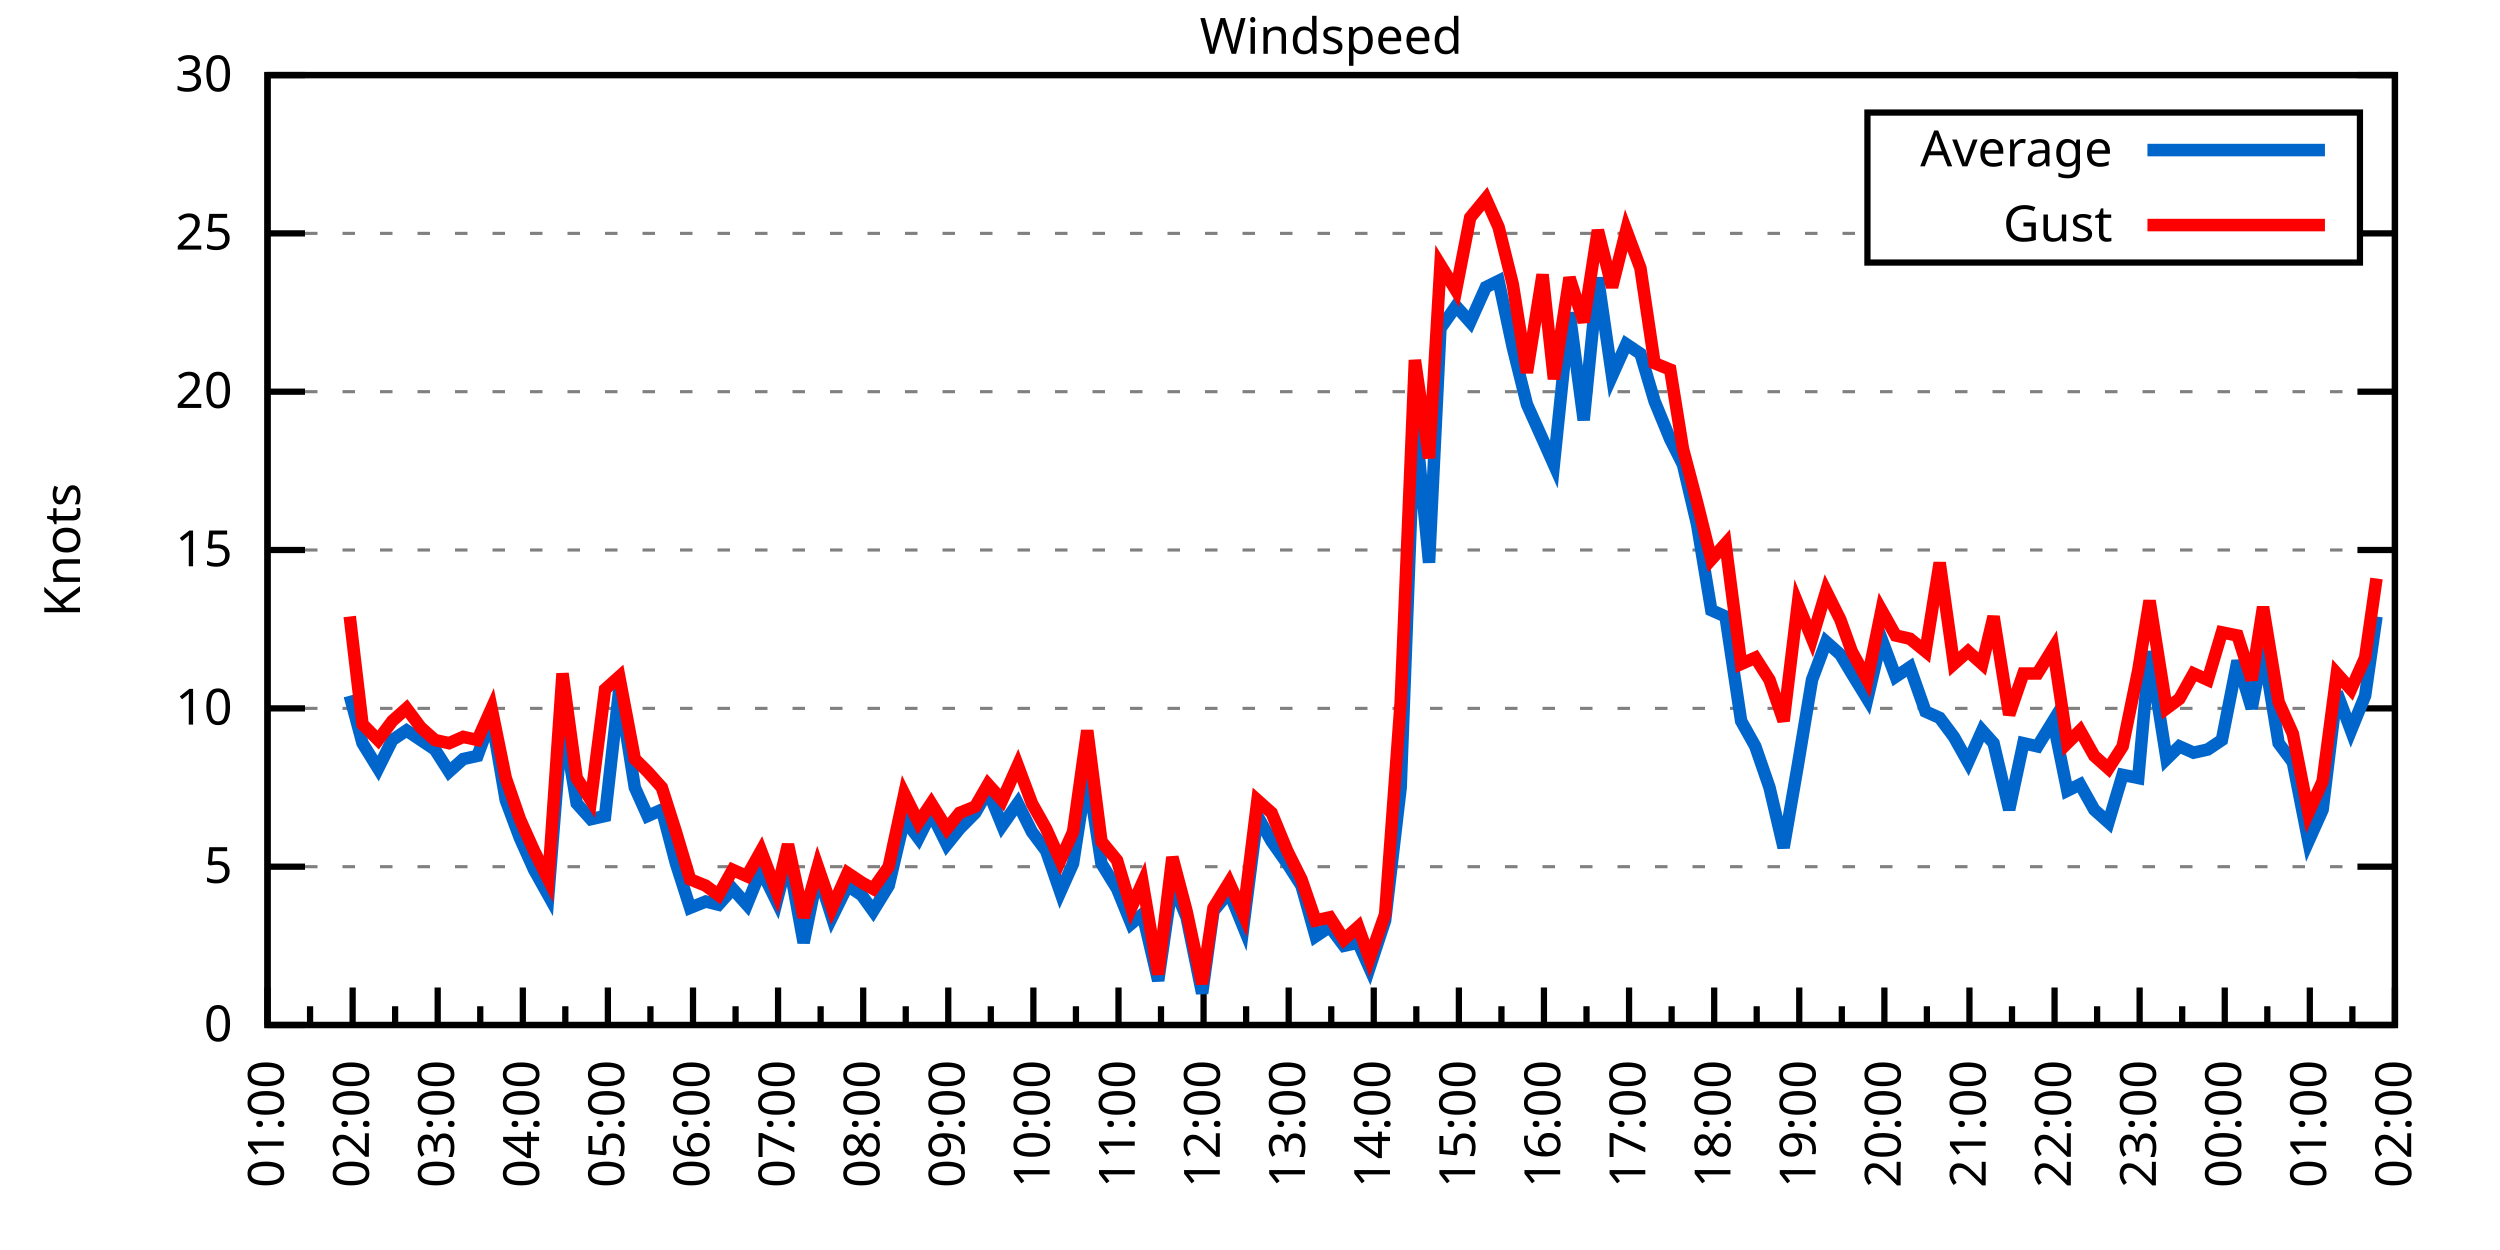
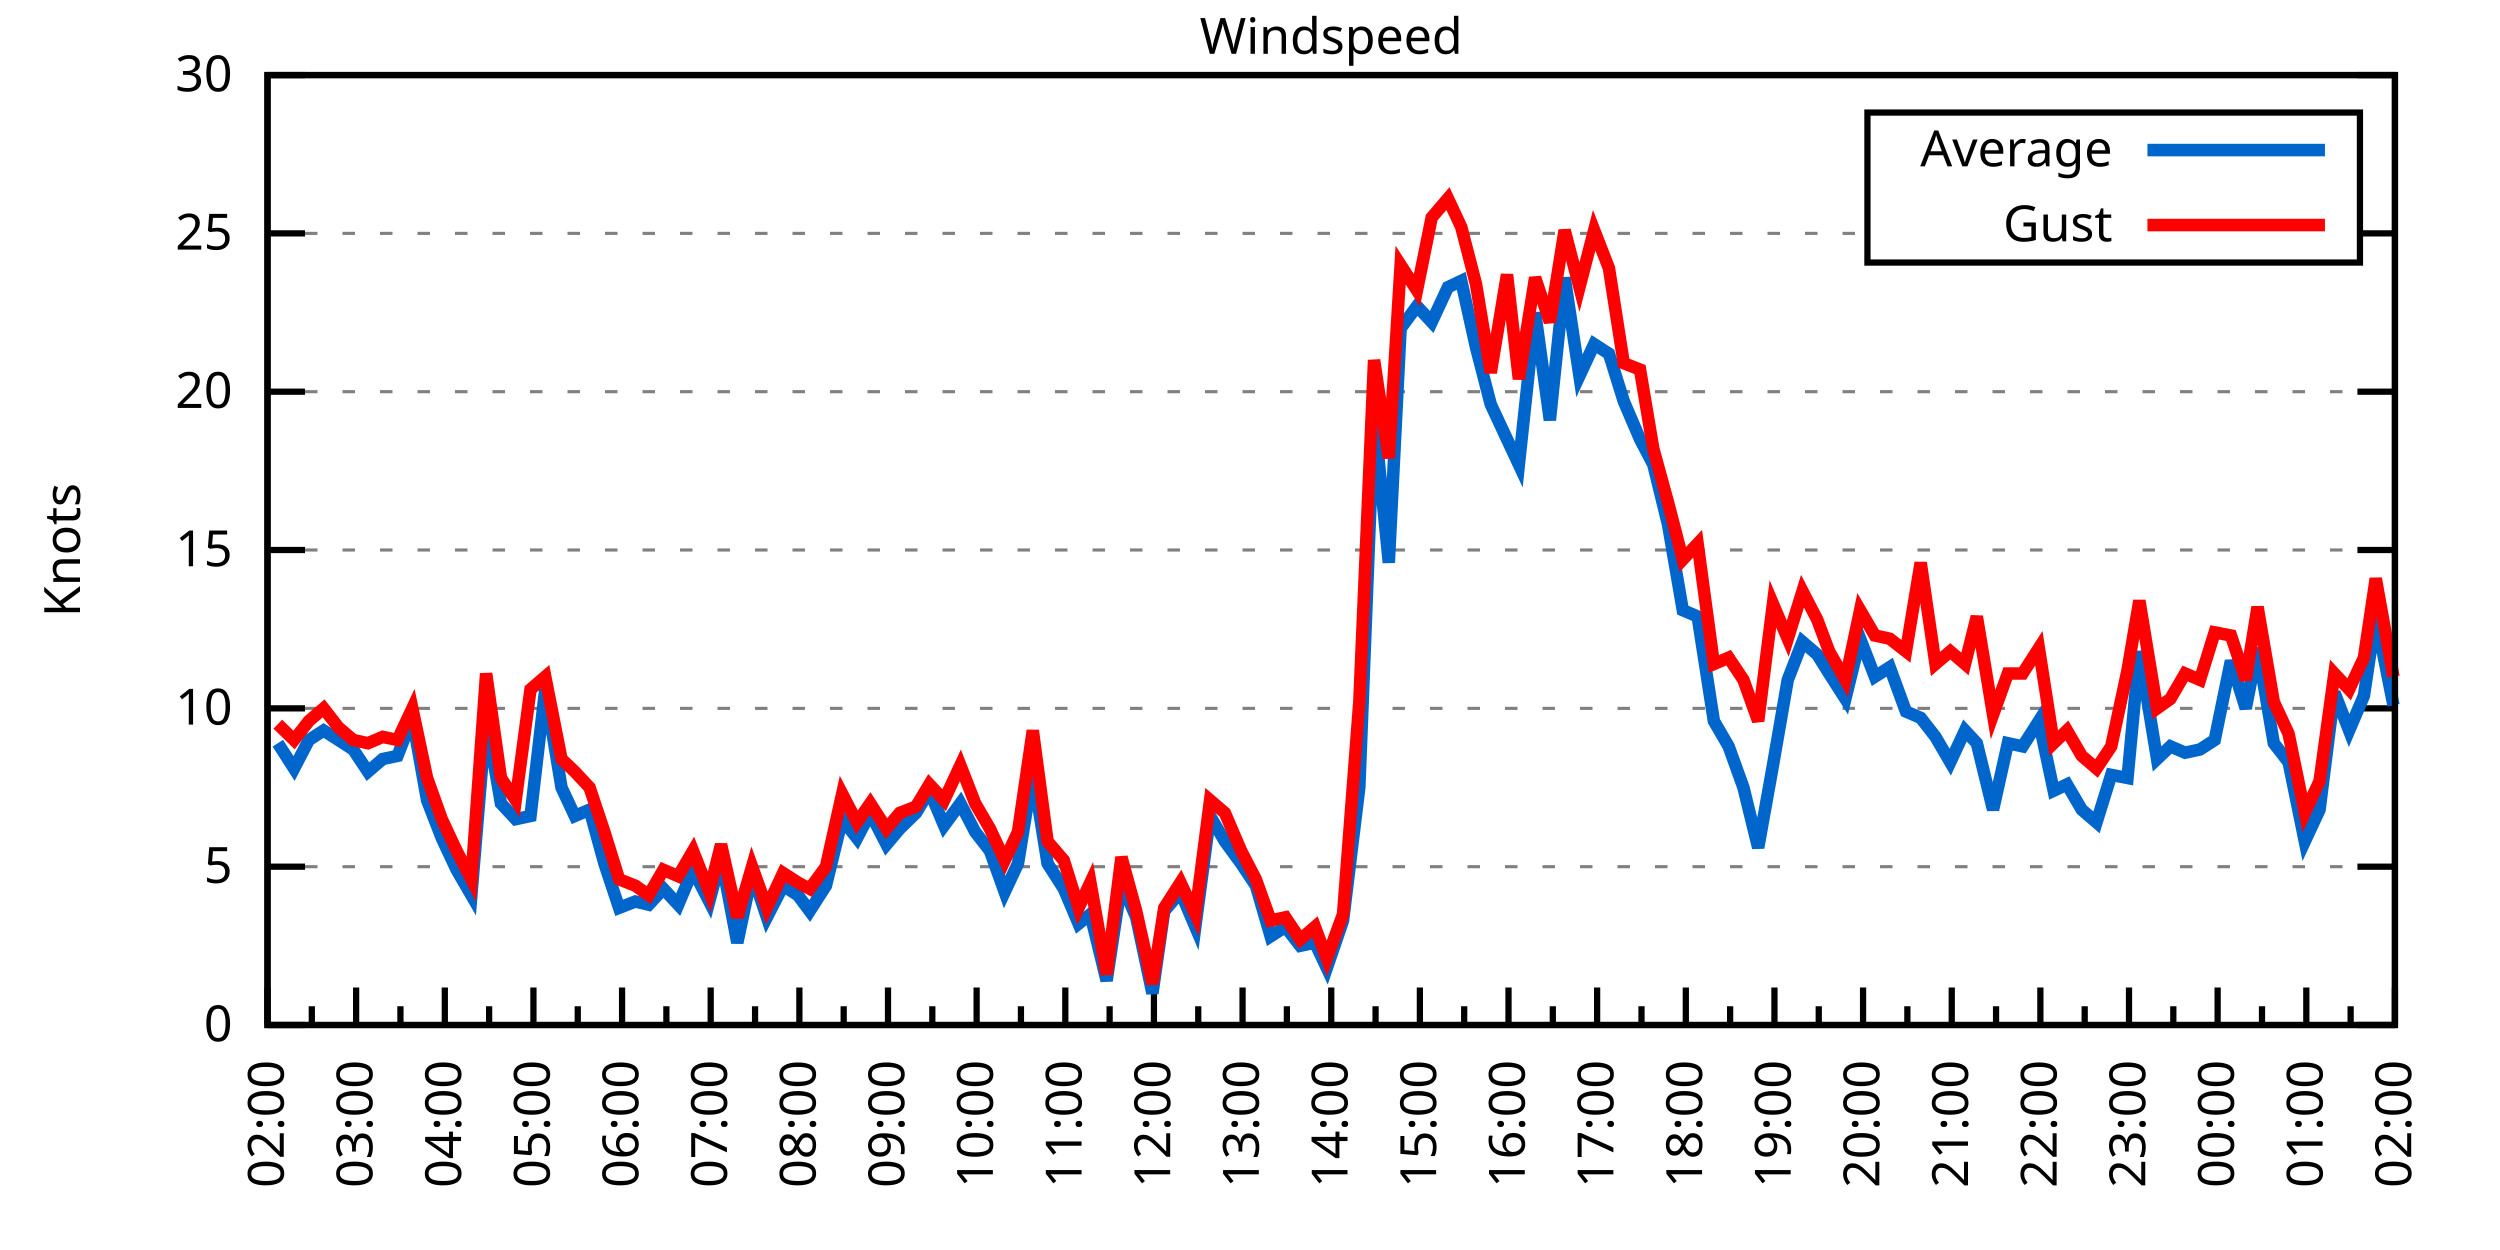
<svg xmlns="http://www.w3.org/2000/svg" xmlns:xlink="http://www.w3.org/1999/xlink" width="400" height="200" viewBox="0 0 400 200">
  <g id="gnuplot_canvas">
    <rect x="0" y="0" width="400" height="200" fill="none" />
    <defs>
      <circle id="gpDot" r="0.5" stroke-width="0.5" stroke="currentColor" />
      <path id="gpPt0" stroke-width="0.333" stroke="currentColor" d="M-1,0 h2 M0,-1 v2" />
      <path id="gpPt1" stroke-width="0.333" stroke="currentColor" d="M-1,-1 L1,1 M1,-1 L-1,1" />
      <path id="gpPt2" stroke-width="0.333" stroke="currentColor" d="M-1,0 L1,0 M0,-1 L0,1 M-1,-1 L1,1 M-1,1 L1,-1" />
      <rect id="gpPt3" stroke-width="0.333" stroke="currentColor" x="-1" y="-1" width="2" height="2" />
      <rect id="gpPt4" stroke-width="0.333" stroke="currentColor" fill="currentColor" x="-1" y="-1" width="2" height="2" />
      <circle id="gpPt5" stroke-width="0.333" stroke="currentColor" cx="0" cy="0" r="1" />
      <use xlink:href="#gpPt5" id="gpPt6" fill="currentColor" stroke="none" />
      <path id="gpPt7" stroke-width="0.333" stroke="currentColor" d="M0,-1.33 L-1.33,0.67 L1.33,0.67 z" />
      <use xlink:href="#gpPt7" id="gpPt8" fill="currentColor" stroke="none" />
      <use xlink:href="#gpPt7" id="gpPt9" stroke="currentColor" transform="rotate(180)" />
      <use xlink:href="#gpPt9" id="gpPt10" fill="currentColor" stroke="none" />
      <use xlink:href="#gpPt3" id="gpPt11" stroke="currentColor" transform="rotate(45)" />
      <use xlink:href="#gpPt11" id="gpPt12" fill="currentColor" stroke="none" />
      <path id="gpPt13" stroke-width="0.333" stroke="currentColor" d="M0,1.330 L1.265,0.411 L0.782,-1.067 L-0.782,-1.076 L-1.265,0.411 z" />
      <use xlink:href="#gpPt13" id="gpPt14" fill="currentColor" stroke="none" />
      <filter id="textbox" filterUnits="objectBoundingBox" x="0" y="0" height="1" width="1">
        <feFlood flood-color="white" flood-opacity="1" result="bgnd" />
        <feComposite in="SourceGraphic" in2="bgnd" operator="atop" />
      </filter>
      <filter id="greybox" filterUnits="objectBoundingBox" x="0" y="0" height="1" width="1">
        <feFlood flood-color="lightgrey" flood-opacity="1" result="grey" />
        <feComposite in="SourceGraphic" in2="grey" operator="atop" />
      </filter>
    </defs>
    <g fill="none" color="white" stroke="currentColor" stroke-width="1.00" stroke-linecap="butt" stroke-linejoin="miter">
</g>
    <g fill="none" color="black" stroke="currentColor" stroke-width="1.00" stroke-linecap="butt" stroke-linejoin="miter">
      <g stroke="none" shape-rendering="crispEdges">
        <polygon fill="rgb(255, 255, 255)" points="42.80,164.00 383.18,164.00 383.18,12.02 42.80,12.02 " />
      </g>
    </g>
    <g fill="none" color="black" stroke="currentColor" stroke-width="1.00" stroke-linecap="butt" stroke-linejoin="miter">
</g>
    <g fill="none" color="black" stroke="black" stroke-width="0.50" stroke-linecap="butt" stroke-linejoin="miter">
</g>
    <g fill="none" color="gray" stroke="currentColor" stroke-width="0.50" stroke-linecap="butt" stroke-linejoin="miter">
      <path stroke="gray" stroke-dasharray="2,4" class="gridline" d="M42.80,164.00 L383.19,164.00  " />
    </g>
    <g fill="none" color="gray" stroke="gray" stroke-width="1.00" stroke-linecap="butt" stroke-linejoin="miter">
</g>
    <g fill="none" color="black" stroke="currentColor" stroke-width="1.00" stroke-linecap="butt" stroke-linejoin="miter">
      <path stroke="black" d="M42.80,164.00 L48.80,164.00 M383.19,164.00 L377.19,164.00  " />
      <g transform="translate(37.20,166.60)" stroke="none" fill="black" font-family="Sans" font-size="8.00" text-anchor="end">
        <text>
          <tspan font-family="Sans"> 0</tspan>
        </text>
      </g>
    </g>
    <g fill="none" color="black" stroke="currentColor" stroke-width="1.00" stroke-linecap="butt" stroke-linejoin="miter">
</g>
    <g fill="none" color="black" stroke="black" stroke-width="0.50" stroke-linecap="butt" stroke-linejoin="miter">
</g>
    <g fill="none" color="gray" stroke="currentColor" stroke-width="0.50" stroke-linecap="butt" stroke-linejoin="miter">
      <path stroke="gray" stroke-dasharray="2,4" class="gridline" d="M42.80,138.67 L383.19,138.67  " />
    </g>
    <g fill="none" color="gray" stroke="gray" stroke-width="1.00" stroke-linecap="butt" stroke-linejoin="miter">
</g>
    <g fill="none" color="black" stroke="currentColor" stroke-width="1.00" stroke-linecap="butt" stroke-linejoin="miter">
      <path stroke="black" d="M42.80,138.67 L48.80,138.67 M383.19,138.67 L377.19,138.67  " />
      <g transform="translate(37.20,141.27)" stroke="none" fill="black" font-family="Sans" font-size="8.00" text-anchor="end">
        <text>
          <tspan font-family="Sans"> 5</tspan>
        </text>
      </g>
    </g>
    <g fill="none" color="black" stroke="currentColor" stroke-width="1.00" stroke-linecap="butt" stroke-linejoin="miter">
</g>
    <g fill="none" color="black" stroke="black" stroke-width="0.50" stroke-linecap="butt" stroke-linejoin="miter">
</g>
    <g fill="none" color="gray" stroke="currentColor" stroke-width="0.50" stroke-linecap="butt" stroke-linejoin="miter">
      <path stroke="gray" stroke-dasharray="2,4" class="gridline" d="M42.80,113.34 L383.19,113.34  " />
    </g>
    <g fill="none" color="gray" stroke="gray" stroke-width="1.00" stroke-linecap="butt" stroke-linejoin="miter">
</g>
    <g fill="none" color="black" stroke="currentColor" stroke-width="1.00" stroke-linecap="butt" stroke-linejoin="miter">
      <path stroke="black" d="M42.80,113.34 L48.80,113.34 M383.19,113.34 L377.19,113.34  " />
      <g transform="translate(37.20,115.94)" stroke="none" fill="black" font-family="Sans" font-size="8.00" text-anchor="end">
        <text>
          <tspan font-family="Sans"> 10</tspan>
        </text>
      </g>
    </g>
    <g fill="none" color="black" stroke="currentColor" stroke-width="1.00" stroke-linecap="butt" stroke-linejoin="miter">
</g>
    <g fill="none" color="black" stroke="black" stroke-width="0.50" stroke-linecap="butt" stroke-linejoin="miter">
</g>
    <g fill="none" color="gray" stroke="currentColor" stroke-width="0.50" stroke-linecap="butt" stroke-linejoin="miter">
      <path stroke="gray" stroke-dasharray="2,4" class="gridline" d="M42.80,88.00 L383.19,88.00  " />
    </g>
    <g fill="none" color="gray" stroke="gray" stroke-width="1.00" stroke-linecap="butt" stroke-linejoin="miter">
</g>
    <g fill="none" color="black" stroke="currentColor" stroke-width="1.00" stroke-linecap="butt" stroke-linejoin="miter">
      <path stroke="black" d="M42.80,88.00 L48.80,88.00 M383.19,88.00 L377.19,88.00  " />
      <g transform="translate(37.20,90.60)" stroke="none" fill="black" font-family="Sans" font-size="8.00" text-anchor="end">
        <text>
          <tspan font-family="Sans"> 15</tspan>
        </text>
      </g>
    </g>
    <g fill="none" color="black" stroke="currentColor" stroke-width="1.00" stroke-linecap="butt" stroke-linejoin="miter">
</g>
    <g fill="none" color="black" stroke="black" stroke-width="0.50" stroke-linecap="butt" stroke-linejoin="miter">
</g>
    <g fill="none" color="gray" stroke="currentColor" stroke-width="0.50" stroke-linecap="butt" stroke-linejoin="miter">
      <path stroke="gray" stroke-dasharray="2,4" class="gridline" d="M42.80,62.67 L383.19,62.67  " />
    </g>
    <g fill="none" color="gray" stroke="gray" stroke-width="1.00" stroke-linecap="butt" stroke-linejoin="miter">
</g>
    <g fill="none" color="black" stroke="currentColor" stroke-width="1.00" stroke-linecap="butt" stroke-linejoin="miter">
      <path stroke="black" d="M42.80,62.67 L48.80,62.67 M383.19,62.67 L377.19,62.67  " />
      <g transform="translate(37.20,65.27)" stroke="none" fill="black" font-family="Sans" font-size="8.00" text-anchor="end">
        <text>
          <tspan font-family="Sans"> 20</tspan>
        </text>
      </g>
    </g>
    <g fill="none" color="black" stroke="currentColor" stroke-width="1.00" stroke-linecap="butt" stroke-linejoin="miter">
</g>
    <g fill="none" color="black" stroke="black" stroke-width="0.50" stroke-linecap="butt" stroke-linejoin="miter">
</g>
    <g fill="none" color="gray" stroke="currentColor" stroke-width="0.50" stroke-linecap="butt" stroke-linejoin="miter">
      <path stroke="gray" stroke-dasharray="2,4" class="gridline" d="M42.80,37.34 L298.79,37.34 M377.59,37.34 L383.19,37.34  " />
    </g>
    <g fill="none" color="gray" stroke="gray" stroke-width="1.00" stroke-linecap="butt" stroke-linejoin="miter">
</g>
    <g fill="none" color="black" stroke="currentColor" stroke-width="1.00" stroke-linecap="butt" stroke-linejoin="miter">
      <path stroke="black" d="M42.80,37.34 L48.80,37.34 M383.19,37.34 L377.19,37.34  " />
      <g transform="translate(37.20,39.94)" stroke="none" fill="black" font-family="Sans" font-size="8.00" text-anchor="end">
        <text>
          <tspan font-family="Sans"> 25</tspan>
        </text>
      </g>
    </g>
    <g fill="none" color="black" stroke="currentColor" stroke-width="1.00" stroke-linecap="butt" stroke-linejoin="miter">
</g>
    <g fill="none" color="black" stroke="black" stroke-width="0.50" stroke-linecap="butt" stroke-linejoin="miter">
</g>
    <g fill="none" color="gray" stroke="currentColor" stroke-width="0.50" stroke-linecap="butt" stroke-linejoin="miter">
      <path stroke="gray" stroke-dasharray="2,4" class="gridline" d="M42.80,12.01 L383.19,12.01  " />
    </g>
    <g fill="none" color="gray" stroke="gray" stroke-width="1.00" stroke-linecap="butt" stroke-linejoin="miter">
</g>
    <g fill="none" color="black" stroke="currentColor" stroke-width="1.00" stroke-linecap="butt" stroke-linejoin="miter">
      <path stroke="black" d="M42.80,12.01 L48.80,12.01 M383.19,12.01 L377.19,12.01  " />
      <g transform="translate(37.20,14.61)" stroke="none" fill="black" font-family="Sans" font-size="8.00" text-anchor="end">
        <text>
          <tspan font-family="Sans"> 30</tspan>
        </text>
      </g>
    </g>
    <g fill="none" color="black" stroke="currentColor" stroke-width="1.00" stroke-linecap="butt" stroke-linejoin="miter">
      <path stroke="black" d="M42.80,164.00 L42.80,158.00  " />
      <g transform="translate(45.40,169.60) rotate(270)" stroke="none" fill="black" font-family="Sans" font-size="8.00" text-anchor="end">
        <text>
+           <tspan font-family="Sans">02:00</tspan>
+         </text>
+       </g>
+     </g>
+     <g fill="none" color="black" stroke="currentColor" stroke-width="1.00" stroke-linecap="butt" stroke-linejoin="miter">
+       <path stroke="black" d="M49.89,164.00 L49.89,161.00 M56.98,164.00 L56.98,158.00  " />
+       <g transform="translate(59.58,169.60) rotate(270)" stroke="none" fill="black" font-family="Sans" font-size="8.00" text-anchor="end">
+         <text>
+           <tspan font-family="Sans">03:00</tspan>
+         </text>
+       </g>
+     </g>
+     <g fill="none" color="black" stroke="currentColor" stroke-width="1.00" stroke-linecap="butt" stroke-linejoin="miter">
+       <path stroke="black" d="M64.07,164.00 L64.07,161.00 M71.17,164.00 L71.17,158.00  " />
+       <g transform="translate(73.77,169.60) rotate(270)" stroke="none" fill="black" font-family="Sans" font-size="8.00" text-anchor="end">
+         <text>
+           <tspan font-family="Sans">04:00</tspan>
+         </text>
+       </g>
+     </g>
+     <g fill="none" color="black" stroke="currentColor" stroke-width="1.00" stroke-linecap="butt" stroke-linejoin="miter">
+       <path stroke="black" d="M78.26,164.00 L78.26,161.00 M85.35,164.00 L85.35,158.00  " />
+       <g transform="translate(87.95,169.60) rotate(270)" stroke="none" fill="black" font-family="Sans" font-size="8.00" text-anchor="end">
+         <text>
+           <tspan font-family="Sans">05:00</tspan>
+         </text>
+       </g>
+     </g>
+     <g fill="none" color="black" stroke="currentColor" stroke-width="1.00" stroke-linecap="butt" stroke-linejoin="miter">
+       <path stroke="black" d="M92.44,164.00 L92.44,161.00 M99.53,164.00 L99.53,158.00  " />
+       <g transform="translate(102.13,169.60) rotate(270)" stroke="none" fill="black" font-family="Sans" font-size="8.00" text-anchor="end">
+         <text>
+           <tspan font-family="Sans">06:00</tspan>
+         </text>
+       </g>
+     </g>
+     <g fill="none" color="black" stroke="currentColor" stroke-width="1.00" stroke-linecap="butt" stroke-linejoin="miter">
+       <path stroke="black" d="M106.62,164.00 L106.62,161.00 M113.71,164.00 L113.71,158.00  " />
+       <g transform="translate(116.31,169.60) rotate(270)" stroke="none" fill="black" font-family="Sans" font-size="8.00" text-anchor="end">
+         <text>
+           <tspan font-family="Sans">07:00</tspan>
+         </text>
+       </g>
+     </g>
+     <g fill="none" color="black" stroke="currentColor" stroke-width="1.00" stroke-linecap="butt" stroke-linejoin="miter">
+       <path stroke="black" d="M120.81,164.00 L120.81,161.00 M127.90,164.00 L127.90,158.00  " />
+       <g transform="translate(130.50,169.60) rotate(270)" stroke="none" fill="black" font-family="Sans" font-size="8.00" text-anchor="end">
+         <text>
+           <tspan font-family="Sans">08:00</tspan>
+         </text>
+       </g>
+     </g>
+     <g fill="none" color="black" stroke="currentColor" stroke-width="1.00" stroke-linecap="butt" stroke-linejoin="miter">
+       <path stroke="black" d="M134.99,164.00 L134.99,161.00 M142.08,164.00 L142.08,158.00  " />
+       <g transform="translate(144.68,169.60) rotate(270)" stroke="none" fill="black" font-family="Sans" font-size="8.00" text-anchor="end">
+         <text>
+           <tspan font-family="Sans">09:00</tspan>
+         </text>
+       </g>
+     </g>
+     <g fill="none" color="black" stroke="currentColor" stroke-width="1.00" stroke-linecap="butt" stroke-linejoin="miter">
+       <path stroke="black" d="M149.17,164.00 L149.17,161.00 M156.26,164.00 L156.26,158.00  " />
+       <g transform="translate(158.86,169.60) rotate(270)" stroke="none" fill="black" font-family="Sans" font-size="8.00" text-anchor="end">
+         <text>
+           <tspan font-family="Sans">10:00</tspan>
+         </text>
+       </g>
+     </g>
+     <g fill="none" color="black" stroke="currentColor" stroke-width="1.00" stroke-linecap="butt" stroke-linejoin="miter">
+       <path stroke="black" d="M163.35,164.00 L163.35,161.00 M170.45,164.00 L170.45,158.00  " />
+       <g transform="translate(173.05,169.60) rotate(270)" stroke="none" fill="black" font-family="Sans" font-size="8.00" text-anchor="end">
+         <text>
+           <tspan font-family="Sans">11:00</tspan>
+         </text>
+       </g>
+     </g>
+     <g fill="none" color="black" stroke="currentColor" stroke-width="1.00" stroke-linecap="butt" stroke-linejoin="miter">
+       <path stroke="black" d="M177.54,164.00 L177.54,161.00 M184.63,164.00 L184.63,158.00  " />
+       <g transform="translate(187.23,169.60) rotate(270)" stroke="none" fill="black" font-family="Sans" font-size="8.00" text-anchor="end">
+         <text>
+           <tspan font-family="Sans">12:00</tspan>
+         </text>
+       </g>
+     </g>
+     <g fill="none" color="black" stroke="currentColor" stroke-width="1.00" stroke-linecap="butt" stroke-linejoin="miter">
+       <path stroke="black" d="M191.72,164.00 L191.72,161.00 M198.81,164.00 L198.81,158.00  " />
+       <g transform="translate(201.41,169.60) rotate(270)" stroke="none" fill="black" font-family="Sans" font-size="8.00" text-anchor="end">
+         <text>
+           <tspan font-family="Sans">13:00</tspan>
+         </text>
+       </g>
+     </g>
+     <g fill="none" color="black" stroke="currentColor" stroke-width="1.00" stroke-linecap="butt" stroke-linejoin="miter">
+       <path stroke="black" d="M205.90,164.00 L205.90,161.00 M213.00,164.00 L213.00,158.00  " />
+       <g transform="translate(215.60,169.60) rotate(270)" stroke="none" fill="black" font-family="Sans" font-size="8.00" text-anchor="end">
+         <text>
+           <tspan font-family="Sans">14:00</tspan>
+         </text>
+       </g>
+     </g>
+     <g fill="none" color="black" stroke="currentColor" stroke-width="1.00" stroke-linecap="butt" stroke-linejoin="miter">
+       <path stroke="black" d="M220.09,164.00 L220.09,161.00 M227.18,164.00 L227.18,158.00  " />
+       <g transform="translate(229.78,169.60) rotate(270)" stroke="none" fill="black" font-family="Sans" font-size="8.00" text-anchor="end">
+         <text>
+           <tspan font-family="Sans">15:00</tspan>
+         </text>
+       </g>
+     </g>
+     <g fill="none" color="black" stroke="currentColor" stroke-width="1.00" stroke-linecap="butt" stroke-linejoin="miter">
+       <path stroke="black" d="M234.27,164.00 L234.27,161.00 M241.36,164.00 L241.36,158.00  " />
+       <g transform="translate(243.96,169.60) rotate(270)" stroke="none" fill="black" font-family="Sans" font-size="8.00" text-anchor="end">
+         <text>
+           <tspan font-family="Sans">16:00</tspan>
+         </text>
+       </g>
+     </g>
+     <g fill="none" color="black" stroke="currentColor" stroke-width="1.00" stroke-linecap="butt" stroke-linejoin="miter">
+       <path stroke="black" d="M248.45,164.00 L248.45,161.00 M255.54,164.00 L255.54,158.00  " />
+       <g transform="translate(258.14,169.60) rotate(270)" stroke="none" fill="black" font-family="Sans" font-size="8.00" text-anchor="end">
+         <text>
+           <tspan font-family="Sans">17:00</tspan>
+         </text>
+       </g>
+     </g>
+     <g fill="none" color="black" stroke="currentColor" stroke-width="1.00" stroke-linecap="butt" stroke-linejoin="miter">
+       <path stroke="black" d="M262.64,164.00 L262.64,161.00 M269.73,164.00 L269.73,158.00  " />
+       <g transform="translate(272.33,169.60) rotate(270)" stroke="none" fill="black" font-family="Sans" font-size="8.00" text-anchor="end">
+         <text>
+           <tspan font-family="Sans">18:00</tspan>
+         </text>
+       </g>
+     </g>
+     <g fill="none" color="black" stroke="currentColor" stroke-width="1.00" stroke-linecap="butt" stroke-linejoin="miter">
+       <path stroke="black" d="M276.82,164.00 L276.82,161.00 M283.91,164.00 L283.91,158.00  " />
+       <g transform="translate(286.51,169.60) rotate(270)" stroke="none" fill="black" font-family="Sans" font-size="8.00" text-anchor="end">
+         <text>
+           <tspan font-family="Sans">19:00</tspan>
+         </text>
+       </g>
+     </g>
+     <g fill="none" color="black" stroke="currentColor" stroke-width="1.00" stroke-linecap="butt" stroke-linejoin="miter">
+       <path stroke="black" d="M291.00,164.00 L291.00,161.00 M298.09,164.00 L298.09,158.00  " />
+       <g transform="translate(300.69,169.60) rotate(270)" stroke="none" fill="black" font-family="Sans" font-size="8.00" text-anchor="end">
+         <text>
+           <tspan font-family="Sans">20:00</tspan>
+         </text>
+       </g>
+     </g>
+     <g fill="none" color="black" stroke="currentColor" stroke-width="1.00" stroke-linecap="butt" stroke-linejoin="miter">
+       <path stroke="black" d="M305.18,164.00 L305.18,161.00 M312.28,164.00 L312.28,158.00  " />
+       <g transform="translate(314.88,169.60) rotate(270)" stroke="none" fill="black" font-family="Sans" font-size="8.00" text-anchor="end">
+         <text>
+           <tspan font-family="Sans">21:00</tspan>
+         </text>
+       </g>
+     </g>
+     <g fill="none" color="black" stroke="currentColor" stroke-width="1.00" stroke-linecap="butt" stroke-linejoin="miter">
+       <path stroke="black" d="M319.37,164.00 L319.37,161.00 M326.46,164.00 L326.46,158.00  " />
+       <g transform="translate(329.06,169.60) rotate(270)" stroke="none" fill="black" font-family="Sans" font-size="8.00" text-anchor="end">
+         <text>
+           <tspan font-family="Sans">22:00</tspan>
+         </text>
+       </g>
+     </g>
+     <g fill="none" color="black" stroke="currentColor" stroke-width="1.00" stroke-linecap="butt" stroke-linejoin="miter">
+       <path stroke="black" d="M333.55,164.00 L333.55,161.00 M340.64,164.00 L340.64,158.00  " />
+       <g transform="translate(343.24,169.60) rotate(270)" stroke="none" fill="black" font-family="Sans" font-size="8.00" text-anchor="end">
+         <text>
+           <tspan font-family="Sans">23:00</tspan>
+         </text>
+       </g>
+     </g>
+     <g fill="none" color="black" stroke="currentColor" stroke-width="1.00" stroke-linecap="butt" stroke-linejoin="miter">
+       <path stroke="black" d="M347.73,164.00 L347.73,161.00 M354.82,164.00 L354.82,158.00  " />
+       <g transform="translate(357.42,169.60) rotate(270)" stroke="none" fill="black" font-family="Sans" font-size="8.00" text-anchor="end">
+         <text>
+           <tspan font-family="Sans">00:00</tspan>
+         </text>
+       </g>
+     </g>
+     <g fill="none" color="black" stroke="currentColor" stroke-width="1.00" stroke-linecap="butt" stroke-linejoin="miter">
+       <path stroke="black" d="M361.92,164.00 L361.92,161.00 M369.01,164.00 L369.01,158.00  " />
+       <g transform="translate(371.61,169.60) rotate(270)" stroke="none" fill="black" font-family="Sans" font-size="8.00" text-anchor="end">
+         <text>
          <tspan font-family="Sans">01:00</tspan>
        </text>
      </g>
    </g>
    <g fill="none" color="black" stroke="currentColor" stroke-width="1.00" stroke-linecap="butt" stroke-linejoin="miter">
-       <path stroke="black" d="M49.61,164.00 L49.61,161.00 M56.42,164.00 L56.42,158.00  " />
-       <g transform="translate(59.02,169.60) rotate(270)" stroke="none" fill="black" font-family="Sans" font-size="8.00" text-anchor="end">
-         <text>
-           <tspan font-family="Sans">02:00</tspan>
-         </text>
-       </g>
-     </g>
-     <g fill="none" color="black" stroke="currentColor" stroke-width="1.00" stroke-linecap="butt" stroke-linejoin="miter">
-       <path stroke="black" d="M63.22,164.00 L63.22,161.00 M70.03,164.00 L70.03,158.00  " />
-       <g transform="translate(72.63,169.60) rotate(270)" stroke="none" fill="black" font-family="Sans" font-size="8.00" text-anchor="end">
-         <text>
-           <tspan font-family="Sans">03:00</tspan>
-         </text>
-       </g>
-     </g>
-     <g fill="none" color="black" stroke="currentColor" stroke-width="1.00" stroke-linecap="butt" stroke-linejoin="miter">
-       <path stroke="black" d="M76.84,164.00 L76.84,161.00 M83.65,164.00 L83.65,158.00  " />
-       <g transform="translate(86.25,169.60) rotate(270)" stroke="none" fill="black" font-family="Sans" font-size="8.00" text-anchor="end">
-         <text>
-           <tspan font-family="Sans">04:00</tspan>
-         </text>
-       </g>
-     </g>
-     <g fill="none" color="black" stroke="currentColor" stroke-width="1.00" stroke-linecap="butt" stroke-linejoin="miter">
-       <path stroke="black" d="M90.45,164.00 L90.45,161.00 M97.26,164.00 L97.26,158.00  " />
-       <g transform="translate(99.86,169.60) rotate(270)" stroke="none" fill="black" font-family="Sans" font-size="8.00" text-anchor="end">
-         <text>
-           <tspan font-family="Sans">05:00</tspan>
-         </text>
-       </g>
-     </g>
-     <g fill="none" color="black" stroke="currentColor" stroke-width="1.00" stroke-linecap="butt" stroke-linejoin="miter">
-       <path stroke="black" d="M104.07,164.00 L104.07,161.00 M110.88,164.00 L110.88,158.00  " />
-       <g transform="translate(113.48,169.60) rotate(270)" stroke="none" fill="black" font-family="Sans" font-size="8.00" text-anchor="end">
-         <text>
-           <tspan font-family="Sans">06:00</tspan>
-         </text>
-       </g>
-     </g>
-     <g fill="none" color="black" stroke="currentColor" stroke-width="1.00" stroke-linecap="butt" stroke-linejoin="miter">
-       <path stroke="black" d="M117.69,164.00 L117.69,161.00 M124.49,164.00 L124.49,158.00  " />
-       <g transform="translate(127.09,169.60) rotate(270)" stroke="none" fill="black" font-family="Sans" font-size="8.00" text-anchor="end">
-         <text>
-           <tspan font-family="Sans">07:00</tspan>
-         </text>
-       </g>
-     </g>
-     <g fill="none" color="black" stroke="currentColor" stroke-width="1.00" stroke-linecap="butt" stroke-linejoin="miter">
-       <path stroke="black" d="M131.30,164.00 L131.30,161.00 M138.11,164.00 L138.11,158.00  " />
-       <g transform="translate(140.71,169.60) rotate(270)" stroke="none" fill="black" font-family="Sans" font-size="8.00" text-anchor="end">
-         <text>
-           <tspan font-family="Sans">08:00</tspan>
-         </text>
-       </g>
-     </g>
-     <g fill="none" color="black" stroke="currentColor" stroke-width="1.00" stroke-linecap="butt" stroke-linejoin="miter">
-       <path stroke="black" d="M144.92,164.00 L144.92,161.00 M151.72,164.00 L151.72,158.00  " />
-       <g transform="translate(154.32,169.60) rotate(270)" stroke="none" fill="black" font-family="Sans" font-size="8.00" text-anchor="end">
-         <text>
-           <tspan font-family="Sans">09:00</tspan>
-         </text>
-       </g>
-     </g>
-     <g fill="none" color="black" stroke="currentColor" stroke-width="1.00" stroke-linecap="butt" stroke-linejoin="miter">
-       <path stroke="black" d="M158.53,164.00 L158.53,161.00 M165.34,164.00 L165.34,158.00  " />
-       <g transform="translate(167.94,169.60) rotate(270)" stroke="none" fill="black" font-family="Sans" font-size="8.00" text-anchor="end">
-         <text>
-           <tspan font-family="Sans">10:00</tspan>
-         </text>
-       </g>
-     </g>
-     <g fill="none" color="black" stroke="currentColor" stroke-width="1.00" stroke-linecap="butt" stroke-linejoin="miter">
-       <path stroke="black" d="M172.15,164.00 L172.15,161.00 M178.96,164.00 L178.96,158.00  " />
-       <g transform="translate(181.56,169.60) rotate(270)" stroke="none" fill="black" font-family="Sans" font-size="8.00" text-anchor="end">
-         <text>
-           <tspan font-family="Sans">11:00</tspan>
-         </text>
-       </g>
-     </g>
-     <g fill="none" color="black" stroke="currentColor" stroke-width="1.00" stroke-linecap="butt" stroke-linejoin="miter">
-       <path stroke="black" d="M185.76,164.00 L185.76,161.00 M192.57,164.00 L192.57,158.00  " />
-       <g transform="translate(195.17,169.60) rotate(270)" stroke="none" fill="black" font-family="Sans" font-size="8.00" text-anchor="end">
-         <text>
-           <tspan font-family="Sans">12:00</tspan>
-         </text>
-       </g>
-     </g>
-     <g fill="none" color="black" stroke="currentColor" stroke-width="1.00" stroke-linecap="butt" stroke-linejoin="miter">
-       <path stroke="black" d="M199.38,164.00 L199.38,161.00 M206.19,164.00 L206.19,158.00  " />
-       <g transform="translate(208.79,169.60) rotate(270)" stroke="none" fill="black" font-family="Sans" font-size="8.00" text-anchor="end">
-         <text>
-           <tspan font-family="Sans">13:00</tspan>
-         </text>
-       </g>
-     </g>
-     <g fill="none" color="black" stroke="currentColor" stroke-width="1.00" stroke-linecap="butt" stroke-linejoin="miter">
-       <path stroke="black" d="M213.00,164.00 L213.00,161.00 M219.80,164.00 L219.80,158.00  " />
-       <g transform="translate(222.40,169.60) rotate(270)" stroke="none" fill="black" font-family="Sans" font-size="8.00" text-anchor="end">
-         <text>
-           <tspan font-family="Sans">14:00</tspan>
-         </text>
-       </g>
-     </g>
-     <g fill="none" color="black" stroke="currentColor" stroke-width="1.00" stroke-linecap="butt" stroke-linejoin="miter">
-       <path stroke="black" d="M226.61,164.00 L226.61,161.00 M233.42,164.00 L233.42,158.00  " />
-       <g transform="translate(236.02,169.60) rotate(270)" stroke="none" fill="black" font-family="Sans" font-size="8.00" text-anchor="end">
-         <text>
-           <tspan font-family="Sans">15:00</tspan>
-         </text>
-       </g>
-     </g>
-     <g fill="none" color="black" stroke="currentColor" stroke-width="1.00" stroke-linecap="butt" stroke-linejoin="miter">
-       <path stroke="black" d="M240.23,164.00 L240.23,161.00 M247.03,164.00 L247.03,158.00  " />
-       <g transform="translate(249.63,169.60) rotate(270)" stroke="none" fill="black" font-family="Sans" font-size="8.00" text-anchor="end">
-         <text>
-           <tspan font-family="Sans">16:00</tspan>
-         </text>
-       </g>
-     </g>
-     <g fill="none" color="black" stroke="currentColor" stroke-width="1.00" stroke-linecap="butt" stroke-linejoin="miter">
-       <path stroke="black" d="M253.84,164.00 L253.84,161.00 M260.65,164.00 L260.65,158.00  " />
-       <g transform="translate(263.25,169.60) rotate(270)" stroke="none" fill="black" font-family="Sans" font-size="8.00" text-anchor="end">
-         <text>
-           <tspan font-family="Sans">17:00</tspan>
-         </text>
-       </g>
-     </g>
-     <g fill="none" color="black" stroke="currentColor" stroke-width="1.00" stroke-linecap="butt" stroke-linejoin="miter">
-       <path stroke="black" d="M267.46,164.00 L267.46,161.00 M274.27,164.00 L274.27,158.00  " />
-       <g transform="translate(276.87,169.60) rotate(270)" stroke="none" fill="black" font-family="Sans" font-size="8.00" text-anchor="end">
-         <text>
-           <tspan font-family="Sans">18:00</tspan>
-         </text>
-       </g>
-     </g>
-     <g fill="none" color="black" stroke="currentColor" stroke-width="1.00" stroke-linecap="butt" stroke-linejoin="miter">
-       <path stroke="black" d="M281.07,164.00 L281.07,161.00 M287.88,164.00 L287.88,158.00  " />
-       <g transform="translate(290.48,169.60) rotate(270)" stroke="none" fill="black" font-family="Sans" font-size="8.00" text-anchor="end">
-         <text>
-           <tspan font-family="Sans">19:00</tspan>
-         </text>
-       </g>
-     </g>
-     <g fill="none" color="black" stroke="currentColor" stroke-width="1.00" stroke-linecap="butt" stroke-linejoin="miter">
-       <path stroke="black" d="M294.69,164.00 L294.69,161.00 M301.50,164.00 L301.50,158.00  " />
-       <g transform="translate(304.10,169.60) rotate(270)" stroke="none" fill="black" font-family="Sans" font-size="8.00" text-anchor="end">
-         <text>
-           <tspan font-family="Sans">20:00</tspan>
-         </text>
-       </g>
-     </g>
-     <g fill="none" color="black" stroke="currentColor" stroke-width="1.00" stroke-linecap="butt" stroke-linejoin="miter">
-       <path stroke="black" d="M308.30,164.00 L308.30,161.00 M315.11,164.00 L315.11,158.00  " />
-       <g transform="translate(317.71,169.60) rotate(270)" stroke="none" fill="black" font-family="Sans" font-size="8.00" text-anchor="end">
-         <text>
-           <tspan font-family="Sans">21:00</tspan>
-         </text>
-       </g>
-     </g>
-     <g fill="none" color="black" stroke="currentColor" stroke-width="1.00" stroke-linecap="butt" stroke-linejoin="miter">
-       <path stroke="black" d="M321.92,164.00 L321.92,161.00 M328.73,164.00 L328.73,158.00  " />
-       <g transform="translate(331.33,169.60) rotate(270)" stroke="none" fill="black" font-family="Sans" font-size="8.00" text-anchor="end">
-         <text>
-           <tspan font-family="Sans">22:00</tspan>
-         </text>
-       </g>
-     </g>
-     <g fill="none" color="black" stroke="currentColor" stroke-width="1.00" stroke-linecap="butt" stroke-linejoin="miter">
-       <path stroke="black" d="M335.54,164.00 L335.54,161.00 M342.34,164.00 L342.34,158.00  " />
-       <g transform="translate(344.94,169.60) rotate(270)" stroke="none" fill="black" font-family="Sans" font-size="8.00" text-anchor="end">
-         <text>
-           <tspan font-family="Sans">23:00</tspan>
-         </text>
-       </g>
-     </g>
-     <g fill="none" color="black" stroke="currentColor" stroke-width="1.00" stroke-linecap="butt" stroke-linejoin="miter">
-       <path stroke="black" d="M349.15,164.00 L349.15,161.00 M355.96,164.00 L355.96,158.00  " />
-       <g transform="translate(358.56,169.60) rotate(270)" stroke="none" fill="black" font-family="Sans" font-size="8.00" text-anchor="end">
-         <text>
-           <tspan font-family="Sans">00:00</tspan>
-         </text>
-       </g>
-     </g>
-     <g fill="none" color="black" stroke="currentColor" stroke-width="1.00" stroke-linecap="butt" stroke-linejoin="miter">
-       <path stroke="black" d="M362.77,164.00 L362.77,161.00 M369.57,164.00 L369.57,158.00  " />
-       <g transform="translate(372.17,169.60) rotate(270)" stroke="none" fill="black" font-family="Sans" font-size="8.00" text-anchor="end">
-         <text>
-           <tspan font-family="Sans">01:00</tspan>
-         </text>
-       </g>
-     </g>
-     <g fill="none" color="black" stroke="currentColor" stroke-width="1.00" stroke-linecap="butt" stroke-linejoin="miter">
-       <path stroke="black" d="M376.38,164.00 L376.38,161.00 M383.19,164.00 L383.19,158.00  " />
+       <path stroke="black" d="M376.10,164.00 L376.10,161.00 M383.19,164.00 L383.19,158.00  " />
      <g transform="translate(385.79,169.60) rotate(270)" stroke="none" fill="black" font-family="Sans" font-size="8.00" text-anchor="end">
        <text>
          <tspan font-family="Sans">02:00</tspan>
        </text>
      </g>
    </g>
    <g fill="none" color="black" stroke="currentColor" stroke-width="1.00" stroke-linecap="butt" stroke-linejoin="miter">
</g>
    <g fill="none" color="black" stroke="currentColor" stroke-width="1.00" stroke-linecap="butt" stroke-linejoin="miter">
      <path stroke="black" d="M42.80,12.01 L42.80,164.00 L383.19,164.00 L383.19,12.01 L42.80,12.01 Z  " />
    </g>
    <g fill="none" color="black" stroke="currentColor" stroke-width="1.00" stroke-linecap="butt" stroke-linejoin="miter">
      <g transform="translate(12.80,88.01) rotate(270)" stroke="none" fill="black" font-family="Sans" font-size="8.00" text-anchor="middle">
        <text>
          <tspan font-family="Sans">Knots</tspan>
        </text>
      </g>
    </g>
    <g fill="none" color="black" stroke="currentColor" stroke-width="1.00" stroke-linecap="butt" stroke-linejoin="miter">
</g>
    <g fill="none" color="black" stroke="currentColor" stroke-width="1.00" stroke-linecap="butt" stroke-linejoin="miter">
      <path stroke="black" d="M298.79,42.01 L298.79,18.01 L377.59,18.01 L377.59,42.01 L298.79,42.01 Z  " />
    </g>
    <g id="Windspeed_plot_1">
      <g fill="none" color="white" stroke="black" stroke-width="2.00" stroke-linecap="butt" stroke-linejoin="miter">
</g>
      <g fill="none" color="black" stroke="currentColor" stroke-width="2.00" stroke-linecap="butt" stroke-linejoin="miter">
        <g transform="translate(337.99,26.61)" stroke="none" fill="black" font-family="Sans" font-size="8.00" text-anchor="end">
          <text>
            <tspan font-family="Sans">Average</tspan>
          </text>
        </g>
      </g>
      <g fill="none" color="black" stroke="currentColor" stroke-width="2.00" stroke-linecap="butt" stroke-linejoin="miter">
-         <path stroke="rgb(  0, 102, 204)" d="M343.59,24.01 L371.99,24.01 M55.96,111.31 L58.00,118.91 L60.50,122.96 L62.77,118.40 L65.04,116.88 L67.31,118.40   L69.58,119.92 L71.85,123.47 L74.12,121.44 L76.39,120.94 L78.65,114.86 L80.92,128.03 L83.19,134.11 L85.46,139.17   L87.73,143.23 L90.00,114.86 L92.27,128.54 L94.54,131.07 L96.81,130.56 L99.08,110.30 L101.57,126.00 L103.62,130.56   L105.89,129.55 L108.15,138.16 L110.42,145.25 L112.92,144.24 L114.96,144.75 L117.23,142.21 L119.50,144.75 L121.77,139.17   L124.27,144.24 L126.08,137.15 L128.58,150.83 L130.85,139.68 L133.12,146.77 L135.61,141.71 L137.88,143.23 L139.70,145.76   L142.19,141.71 L144.69,131.07 L146.96,134.11 L149.00,130.06 L151.50,135.12 L153.54,132.59 L156.04,130.06 L158.08,126.51   L160.35,132.08 L162.84,128.54 L165.11,133.10 L167.38,136.14 L169.65,142.72 L171.69,138.16 L173.96,123.47 L176.23,138.16   L178.73,142.21 L181.00,147.79 L182.81,146.27 L185.31,156.91 L187.58,141.20 L189.85,146.77 L192.34,158.93 L194.16,145.76   L196.66,142.72 L198.93,148.29 L201.19,130.56 L203.46,134.62 L205.96,138.16 L208.23,141.71 L210.50,149.81 L212.77,148.29   L215.04,151.33 L217.31,150.83 L219.12,154.88 L221.62,147.28 L224.11,126.00 L226.38,66.22 L228.65,90.03 L230.47,52.54   L232.96,48.99 L235.23,51.53 L237.73,45.95 L239.77,44.94 L242.04,55.58 L244.31,64.70 L246.81,70.27 L248.62,74.33   L251.12,50.01 L253.39,67.23 L255.66,44.43 L257.93,60.14 L260.20,55.07 L262.47,56.59 L264.73,64.19 L267.23,70.27   L269.27,74.33 L271.54,83.95 L273.81,97.63 L276.08,98.64 L278.58,115.36 L280.85,119.42 L283.12,126.00 L285.38,135.63   L287.65,122.46 L289.92,108.78 L292.19,102.70 L294.46,104.72 L296.28,107.76 L298.77,111.82 L301.04,102.19 L303.31,108.27   L305.58,106.75 L308.08,113.84 L310.35,114.86 L312.62,117.90 L314.89,121.95 L317.15,116.88 L318.97,118.91 L321.47,129.55   L323.74,118.91 L326.00,119.42 L328.50,115.36 L330.77,126.51 L332.81,125.50 L335.08,129.55 L337.35,131.58 L339.62,123.98   L342.12,124.48 L343.93,104.22 L346.65,121.44 L348.70,119.42 L350.97,120.43 L353.24,119.92 L355.50,118.40 L358.00,105.74   L360.27,113.34 L362.09,103.71 L364.58,118.91 L366.85,121.95 L369.35,134.62 L371.62,129.55 L373.89,110.80 L376.16,116.88   L378.42,111.31 L380.24,98.64  " />
+         <path stroke="rgb(  0, 102, 204)" d="M343.59,24.01 L371.99,24.01 M44.45,118.91 L47.05,122.96 L49.42,118.40 L51.78,116.88 L54.15,118.40 L56.51,119.92   L58.87,123.47 L61.24,121.44 L63.60,120.94 L65.97,114.86 L68.33,128.03 L70.69,134.11 L73.06,139.17 L75.42,143.23   L77.78,114.86 L80.15,128.54 L82.51,131.07 L84.88,130.56 L87.24,110.30 L89.84,126.00 L91.97,130.56 L94.33,129.55   L96.70,138.16 L99.06,145.25 L101.66,144.24 L103.79,144.75 L106.15,142.21 L108.51,144.75 L110.88,139.17 L113.48,144.24   L115.37,137.15 L117.97,150.83 L120.33,139.68 L122.70,146.77 L125.30,141.71 L127.66,143.23 L129.55,145.76 L132.15,141.71   L134.75,131.07 L137.12,134.11 L139.24,130.06 L141.84,135.12 L143.97,132.59 L146.57,130.06 L148.70,126.51 L151.06,132.08   L153.66,128.54 L156.03,133.10 L158.39,136.14 L160.75,142.72 L162.88,138.16 L165.25,123.47 L167.61,138.16 L170.21,142.21   L172.57,147.79 L174.46,146.27 L177.06,156.91 L179.43,141.20 L181.79,146.77 L184.39,158.93 L186.28,145.76 L188.88,142.72   L191.25,148.29 L193.61,130.56 L195.98,134.62 L198.58,138.16 L200.94,141.71 L203.30,149.81 L205.67,148.29 L208.03,151.33   L210.39,150.83 L212.29,154.88 L214.89,147.28 L217.49,126.00 L219.85,66.22 L222.21,90.03 L224.10,52.54 L226.71,48.99   L229.07,51.53 L231.67,45.95 L233.80,44.94 L236.16,55.58 L238.52,64.70 L241.12,70.27 L243.02,74.33 L245.62,50.01   L247.98,67.23 L250.34,44.43 L252.71,60.14 L255.07,55.07 L257.43,56.59 L259.80,64.19 L262.40,70.27 L264.53,74.33   L266.89,83.95 L269.25,97.63 L271.62,98.64 L274.22,115.36 L276.58,119.42 L278.95,126.00 L281.31,135.63 L283.67,122.46   L286.04,108.78 L288.40,102.70 L290.76,104.72 L292.66,107.76 L295.26,111.82 L297.62,102.19 L299.98,108.27 L302.35,106.75   L304.95,113.84 L307.31,114.86 L309.68,117.90 L312.04,121.95 L314.40,116.88 L316.29,118.91 L318.89,129.55 L321.26,118.91   L323.62,119.42 L326.22,115.36 L328.59,126.51 L330.71,125.50 L333.08,129.55 L335.44,131.58 L337.80,123.98 L340.40,124.48   L342.30,104.22 L345.13,121.44 L347.26,119.42 L349.62,120.43 L351.99,119.92 L354.35,118.40 L356.95,105.74 L359.32,113.34   L361.21,103.71 L363.81,118.91 L366.17,121.95 L368.77,134.62 L371.13,129.55 L373.50,110.80 L375.86,116.88 L378.23,111.31   L380.12,98.64 L382.95,112.83  " />
      </g>
    </g>
    <g id="Windspeed_plot_2">
      <g fill="none" color="black" stroke="currentColor" stroke-width="2.00" stroke-linecap="butt" stroke-linejoin="miter">
        <g transform="translate(337.99,38.61)" stroke="none" fill="black" font-family="Sans" font-size="8.00" text-anchor="end">
          <text>
            <tspan font-family="Sans">Gust</tspan>
          </text>
        </g>
      </g>
      <g fill="none" color="black" stroke="currentColor" stroke-width="2.00" stroke-linecap="butt" stroke-linejoin="miter">
-         <path stroke="rgb(255,   0,   0)" d="M343.59,36.01 L371.99,36.01 M55.96,98.64 L58.00,115.87 L60.50,118.40 L62.77,115.36 L65.04,113.34 L67.31,116.38   L69.58,118.40 L71.85,118.91 L74.12,117.90 L76.39,118.40 L78.65,113.34 L80.92,124.48 L83.19,131.07 L85.46,136.14   L87.73,140.69 L90.00,107.76 L92.27,124.48 L94.54,128.03 L96.81,110.30 L99.08,108.27 L101.57,121.44 L103.62,123.47   L105.89,126.00 L108.15,133.10 L110.42,140.69 L112.92,141.71 L114.96,143.23 L117.23,139.17 L119.50,140.19 L121.77,136.14   L124.27,142.72 L126.08,135.12 L128.58,146.77 L130.85,138.67 L133.12,145.25 L135.61,139.68 L137.88,141.20 L139.70,142.21   L142.19,138.67 L144.69,127.02 L146.96,131.58 L149.00,128.54 L151.50,132.59 L153.54,130.06 L156.04,129.04 L158.08,125.50   L160.35,128.03 L162.84,122.46 L165.11,128.54 L167.38,132.59 L169.65,137.66 L171.69,133.10 L173.96,116.88 L176.23,134.62   L178.73,137.66 L181.00,145.25 L182.81,141.20 L185.31,155.89 L187.58,137.15 L189.85,145.76 L192.34,157.41 L194.16,145.25   L196.66,141.20 L198.93,146.27 L201.19,128.03 L203.46,130.06 L205.96,136.14 L208.23,140.69 L210.50,147.28 L212.77,146.77   L215.04,150.32 L217.31,148.29 L219.12,153.36 L221.62,146.27 L224.11,112.32 L226.38,57.61 L228.65,73.31 L230.47,42.41   L232.96,46.46 L235.23,34.81 L237.73,31.77 L239.77,36.33 L242.04,45.45 L244.31,59.63 L246.81,43.93 L248.62,60.65   L251.12,44.43 L253.39,51.53 L255.66,36.84 L257.93,45.95 L260.20,36.84 L262.47,42.91 L264.73,58.11 L267.23,59.13   L269.27,71.79 L271.54,80.41 L273.81,89.52 L276.08,86.99 L278.58,106.24 L280.85,105.23 L283.12,108.78 L285.38,115.36   L287.65,96.62 L289.92,102.19 L292.19,94.59 L294.46,99.15 L296.28,104.22 L298.77,108.78 L301.04,97.63 L303.31,101.68   L305.58,102.19 L308.08,104.22 L310.35,90.03 L312.62,106.24 L314.89,104.22 L317.15,106.24 L318.97,98.64 L321.47,114.35   L323.74,107.76 L326.00,107.76 L328.50,103.71 L330.77,118.91 L332.81,116.88 L335.08,120.94 L337.35,122.96 L339.62,119.42   L342.12,107.26 L343.93,96.11 L346.65,113.34 L348.70,111.82 L350.97,107.76 L353.24,108.78 L355.50,101.18 L358.00,101.68   L360.27,108.78 L362.09,97.12 L364.58,112.32 L366.85,117.39 L369.35,130.06 L371.62,124.99 L373.89,107.76 L376.16,110.30   L378.42,105.23 L380.24,92.56  " />
+         <path stroke="rgb(255,   0,   0)" d="M343.59,36.01 L371.99,36.01 M44.45,115.87 L47.05,118.40 L49.42,115.36 L51.78,113.34 L54.15,116.38 L56.51,118.40   L58.87,118.91 L61.24,117.90 L63.60,118.40 L65.97,113.34 L68.33,124.48 L70.69,131.07 L73.06,136.14 L75.42,140.69   L77.78,107.76 L80.15,124.48 L82.51,128.03 L84.88,110.30 L87.24,108.27 L89.84,121.44 L91.97,123.47 L94.33,126.00   L96.70,133.10 L99.06,140.69 L101.66,141.71 L103.79,143.23 L106.15,139.17 L108.51,140.19 L110.88,136.14 L113.48,142.72   L115.37,135.12 L117.97,146.77 L120.33,138.67 L122.70,145.25 L125.30,139.68 L127.66,141.20 L129.55,142.21 L132.15,138.67   L134.75,127.02 L137.12,131.58 L139.24,128.54 L141.84,132.59 L143.97,130.06 L146.57,129.04 L148.70,125.50 L151.06,128.03   L153.66,122.46 L156.03,128.54 L158.39,132.59 L160.75,137.66 L162.88,133.10 L165.25,116.88 L167.61,134.62 L170.21,137.66   L172.57,145.25 L174.46,141.20 L177.06,155.89 L179.43,137.15 L181.79,145.76 L184.39,157.41 L186.28,145.25 L188.88,141.20   L191.25,146.27 L193.61,128.03 L195.98,130.06 L198.58,136.14 L200.94,140.69 L203.30,147.28 L205.67,146.77 L208.03,150.32   L210.39,148.29 L212.29,153.36 L214.89,146.27 L217.49,112.32 L219.85,57.61 L222.21,73.31 L224.10,42.41 L226.71,46.46   L229.07,34.81 L231.67,31.77 L233.80,36.33 L236.16,45.45 L238.52,59.63 L241.12,43.93 L243.02,60.65 L245.62,44.43   L247.98,51.53 L250.34,36.84 L252.71,45.95 L255.07,36.84 L257.43,42.91 L259.80,58.11 L262.40,59.13 L264.53,71.79   L266.89,80.41 L269.25,89.52 L271.62,86.99 L274.22,106.24 L276.58,105.23 L278.95,108.78 L281.31,115.36 L283.67,96.62   L286.04,102.19 L288.40,94.59 L290.76,99.15 L292.66,104.22 L295.26,108.78 L297.62,97.63 L299.98,101.68 L302.35,102.19   L304.95,104.22 L307.31,90.03 L309.68,106.24 L312.04,104.22 L314.40,106.24 L316.29,98.64 L318.89,114.35 L321.26,107.76   L323.62,107.76 L326.22,103.71 L328.59,118.91 L330.71,116.88 L333.08,120.94 L335.44,122.96 L337.80,119.42 L340.40,107.26   L342.30,96.11 L345.13,113.34 L347.26,111.82 L349.62,107.76 L351.99,108.78 L354.35,101.18 L356.95,101.68 L359.32,108.78   L361.21,97.12 L363.81,112.32 L366.17,117.39 L368.77,130.06 L371.13,124.99 L373.50,107.76 L375.86,110.30 L378.23,105.23   L380.12,92.56 L382.95,108.27  " />
      </g>
    </g>
    <g fill="none" color="black" stroke="currentColor" stroke-width="2.00" stroke-linecap="butt" stroke-linejoin="miter">
</g>
    <g fill="none" color="black" stroke="black" stroke-width="1.00" stroke-linecap="butt" stroke-linejoin="miter">
</g>
    <g fill="none" color="black" stroke="currentColor" stroke-width="1.00" stroke-linecap="butt" stroke-linejoin="miter">
      <path stroke="black" d="M42.80,12.01 L42.80,164.00 L383.19,164.00 L383.19,12.01 L42.80,12.01 Z  " />
    </g>
    <g fill="none" color="black" stroke="currentColor" stroke-width="1.00" stroke-linecap="butt" stroke-linejoin="miter">
      <g transform="translate(212.99,8.61)" stroke="none" fill="black" font-family="Sans" font-size="8.00" text-anchor="middle">
        <text>
          <tspan font-family="Sans">Windspeed</tspan>
        </text>
      </g>
    </g>
    <g fill="none" color="black" stroke="currentColor" stroke-width="1.00" stroke-linecap="butt" stroke-linejoin="miter">
</g>
  </g>
</svg>
